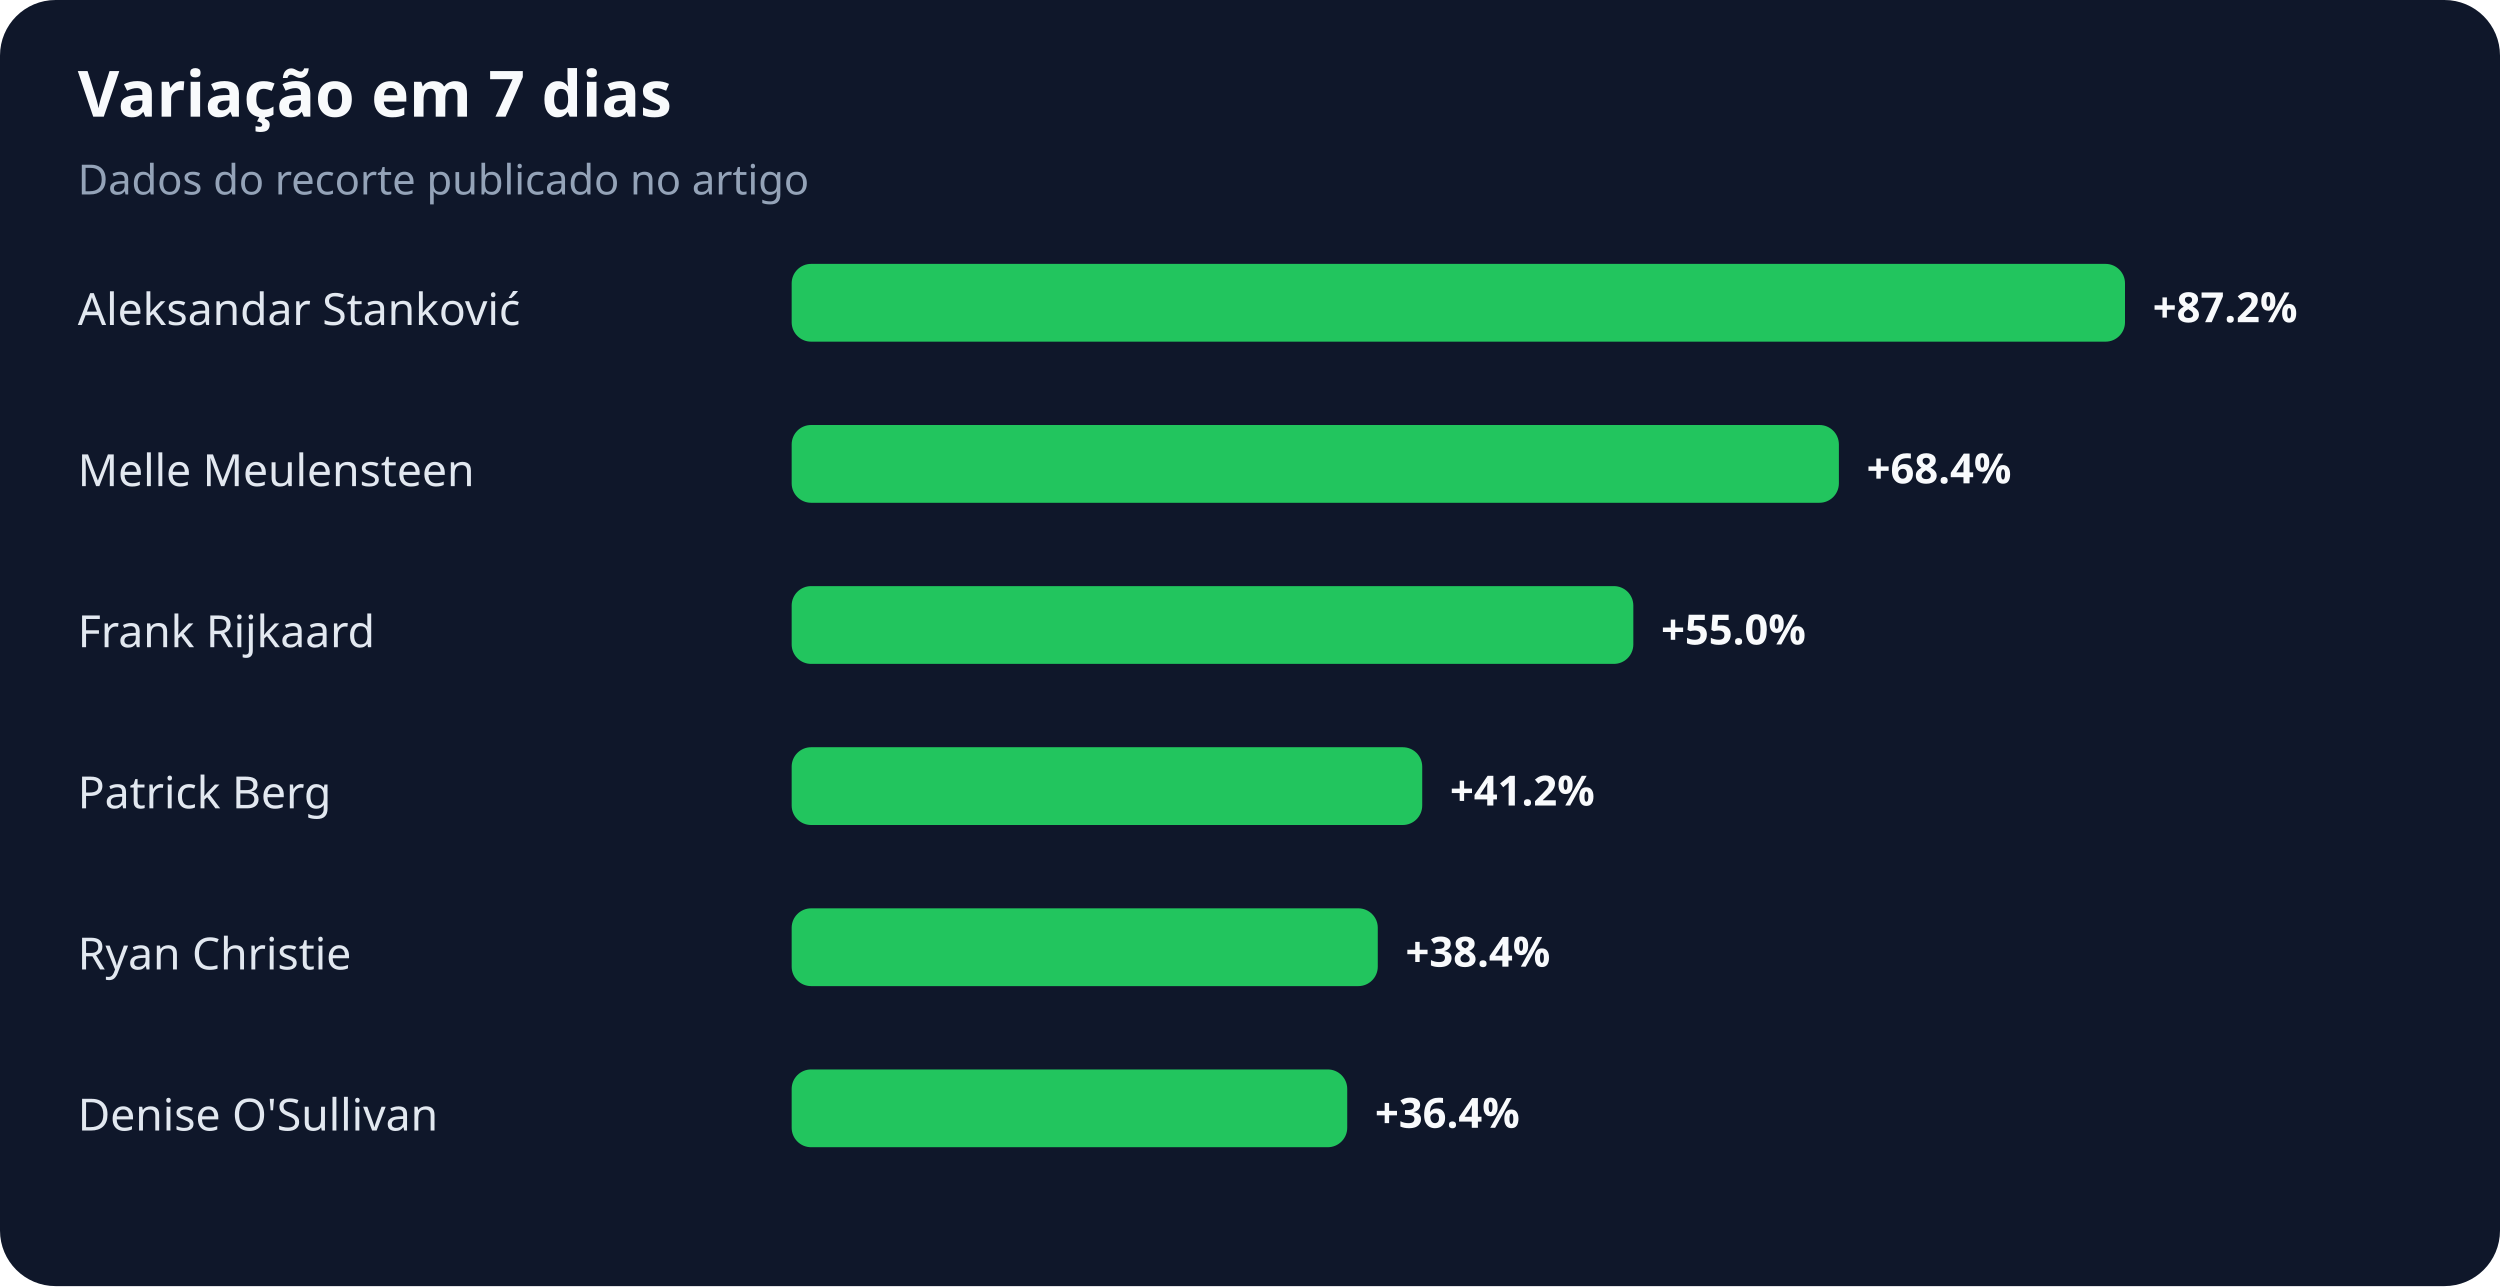
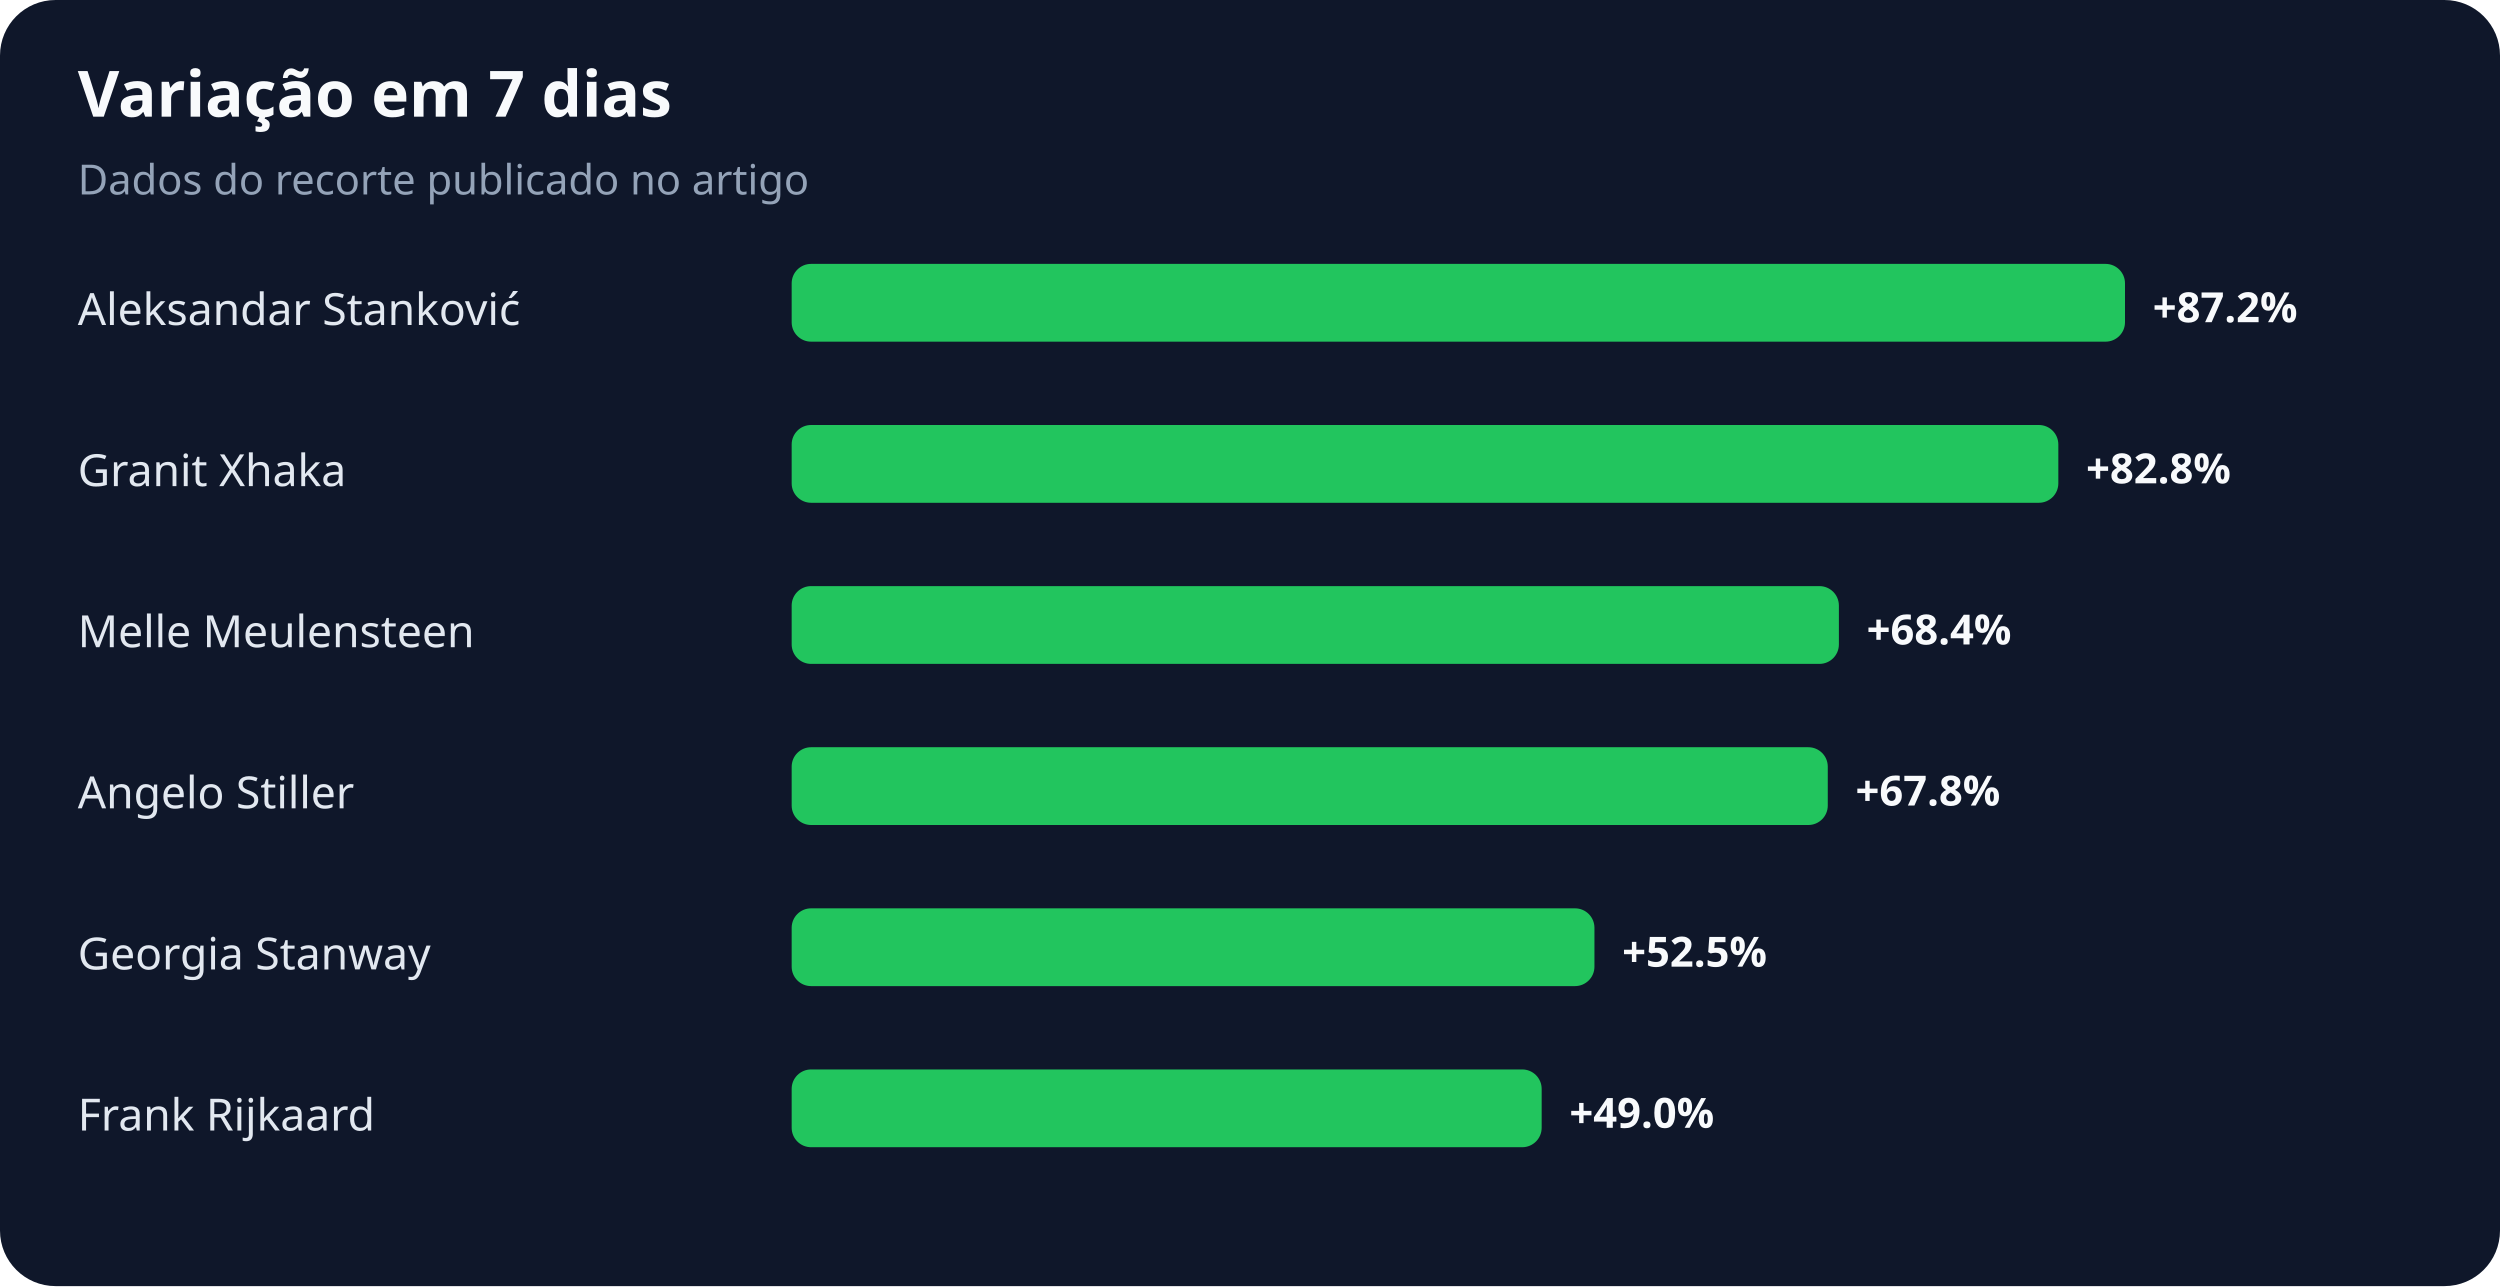
<svg xmlns="http://www.w3.org/2000/svg" width="900" height="463" viewBox="0 0 900 463" role="img" aria-labelledby="title desc">
  <rect width="100%" height="100%" rx="20" fill="#0f172a" />
  <text x="28" y="42" fill="#f8fafc" font-family="system-ui,sans-serif" font-size="23" font-weight="700">Variação em 7 dias</text>
  <text x="28" y="70" fill="#94a3b8" font-family="system-ui,sans-serif" font-size="15">Dados do recorte publicado no artigo</text>
  <text x="28" y="117" fill="#e2e8f0" font-family="system-ui,sans-serif" font-size="16">Aleksandar Stanković</text>
  <rect x="285" y="95" width="480" height="28" rx="7" fill="#22c55e" />
  <text x="775" y="116" fill="#f8fafc" font-family="system-ui,sans-serif" font-size="15" font-weight="700">+87.2%</text>
-   <text x="28" y="175" fill="#e2e8f0" font-family="system-ui,sans-serif" font-size="16">Melle Meulensteen</text>
-   <rect x="285" y="153" width="377" height="28" rx="7" fill="#22c55e" />
-   <text x="672" y="174" fill="#f8fafc" font-family="system-ui,sans-serif" font-size="15" font-weight="700">+68.4%</text>
-   <text x="28" y="233" fill="#e2e8f0" font-family="system-ui,sans-serif" font-size="16">Frank Rijkaard</text>
-   <rect x="285" y="211" width="303" height="28" rx="7" fill="#22c55e" />
-   <text x="598" y="232" fill="#f8fafc" font-family="system-ui,sans-serif" font-size="15" font-weight="700">+55.0%</text>
-   <text x="28" y="291" fill="#e2e8f0" font-family="system-ui,sans-serif" font-size="16">Patrick Berg</text>
-   <rect x="285" y="269" width="227" height="28" rx="7" fill="#22c55e" />
-   <text x="522" y="290" fill="#f8fafc" font-family="system-ui,sans-serif" font-size="15" font-weight="700">+41.2%</text>
-   <text x="28" y="349" fill="#e2e8f0" font-family="system-ui,sans-serif" font-size="16">Ryan Christie</text>
-   <rect x="285" y="327" width="211" height="28" rx="7" fill="#22c55e" />
-   <text x="506" y="348" fill="#f8fafc" font-family="system-ui,sans-serif" font-size="15" font-weight="700">+38.4%</text>
-   <text x="28" y="407" fill="#e2e8f0" font-family="system-ui,sans-serif" font-size="16">Denise O'Sullivan</text>
-   <rect x="285" y="385" width="200" height="28" rx="7" fill="#22c55e" />
-   <text x="495" y="406" fill="#f8fafc" font-family="system-ui,sans-serif" font-size="15" font-weight="700">+36.4%</text>
+   <text x="28" y="175" fill="#e2e8f0" font-family="system-ui,sans-serif" font-size="16">Granit Xhaka</text>
+   <rect x="285" y="153" width="456" height="28" rx="7" fill="#22c55e" />
+   <text x="751" y="174" fill="#f8fafc" font-family="system-ui,sans-serif" font-size="15" font-weight="700">+82.8%</text>
+   <text x="28" y="233" fill="#e2e8f0" font-family="system-ui,sans-serif" font-size="16">Melle Meulensteen</text>
+   <rect x="285" y="211" width="377" height="28" rx="7" fill="#22c55e" />
+   <text x="672" y="232" fill="#f8fafc" font-family="system-ui,sans-serif" font-size="15" font-weight="700">+68.4%</text>
+   <text x="28" y="291" fill="#e2e8f0" font-family="system-ui,sans-serif" font-size="16">Angelo Stiller</text>
+   <rect x="285" y="269" width="373" height="28" rx="7" fill="#22c55e" />
+   <text x="668" y="290" fill="#f8fafc" font-family="system-ui,sans-serif" font-size="15" font-weight="700">+67.8%</text>
+   <text x="28" y="349" fill="#e2e8f0" font-family="system-ui,sans-serif" font-size="16">Georgia Stanway</text>
+   <rect x="285" y="327" width="289" height="28" rx="7" fill="#22c55e" />
+   <text x="584" y="348" fill="#f8fafc" font-family="system-ui,sans-serif" font-size="15" font-weight="700">+52.5%</text>
+   <text x="28" y="407" fill="#e2e8f0" font-family="system-ui,sans-serif" font-size="16">Frank Rijkaard</text>
+   <rect x="285" y="385" width="270" height="28" rx="7" fill="#22c55e" />
+   <text x="565" y="406" fill="#f8fafc" font-family="system-ui,sans-serif" font-size="15" font-weight="700">+49.0%</text>
</svg>
